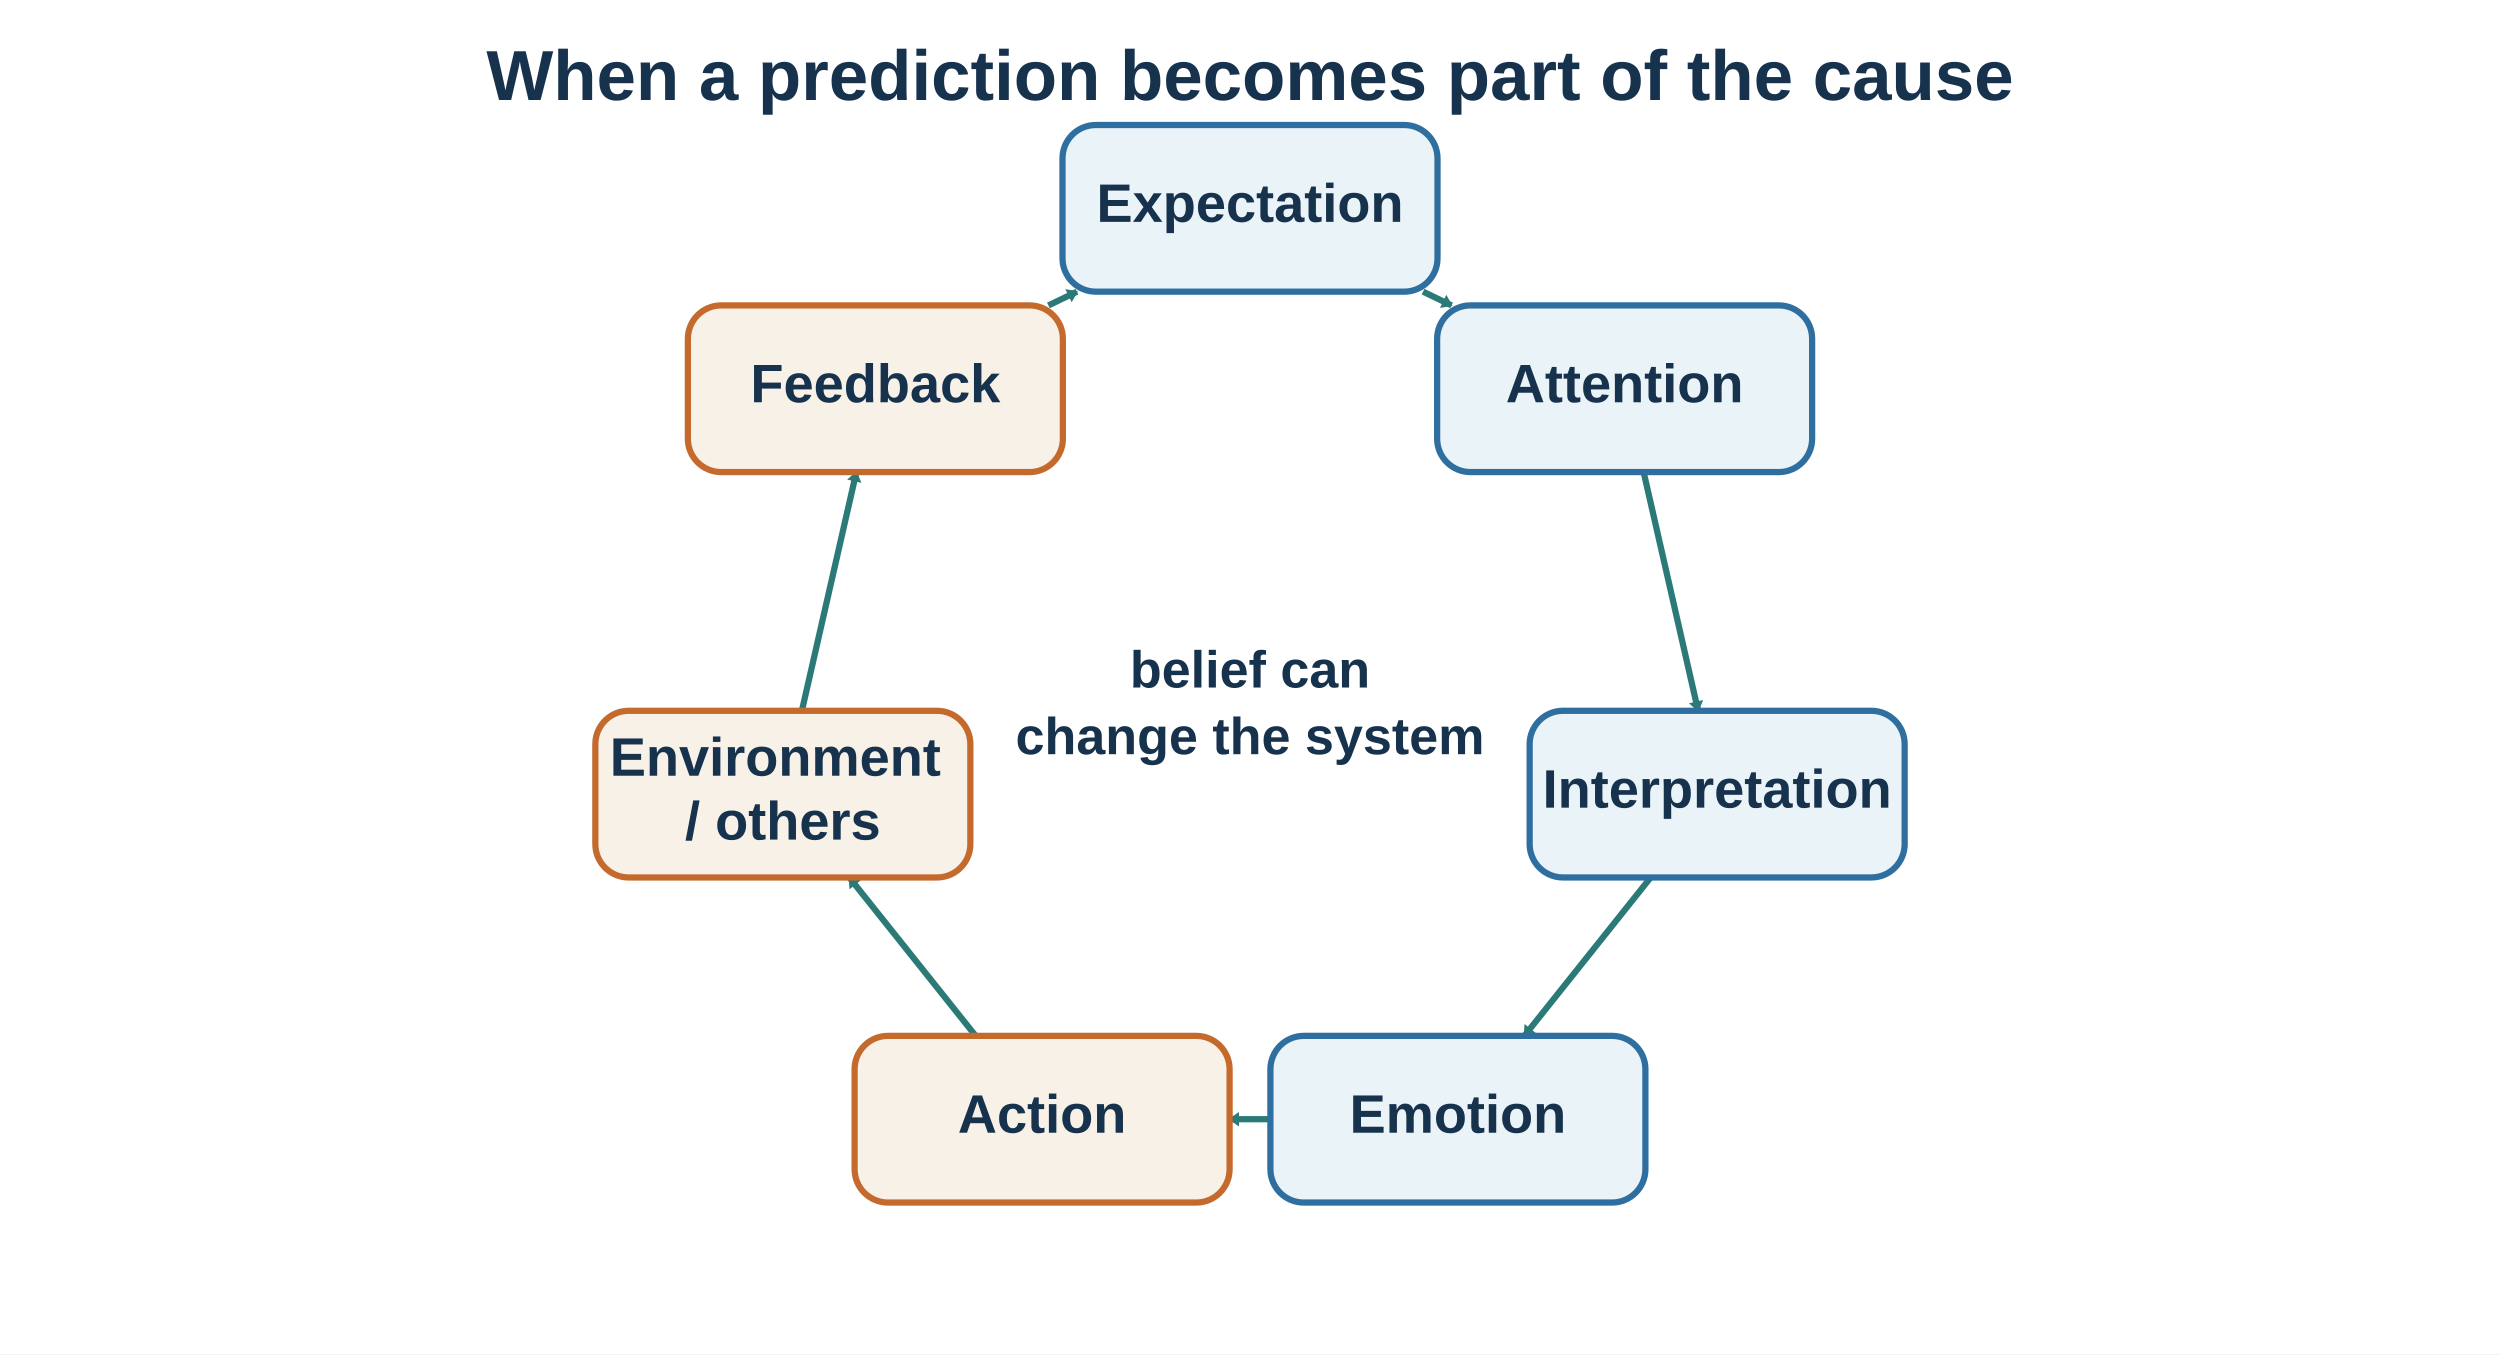
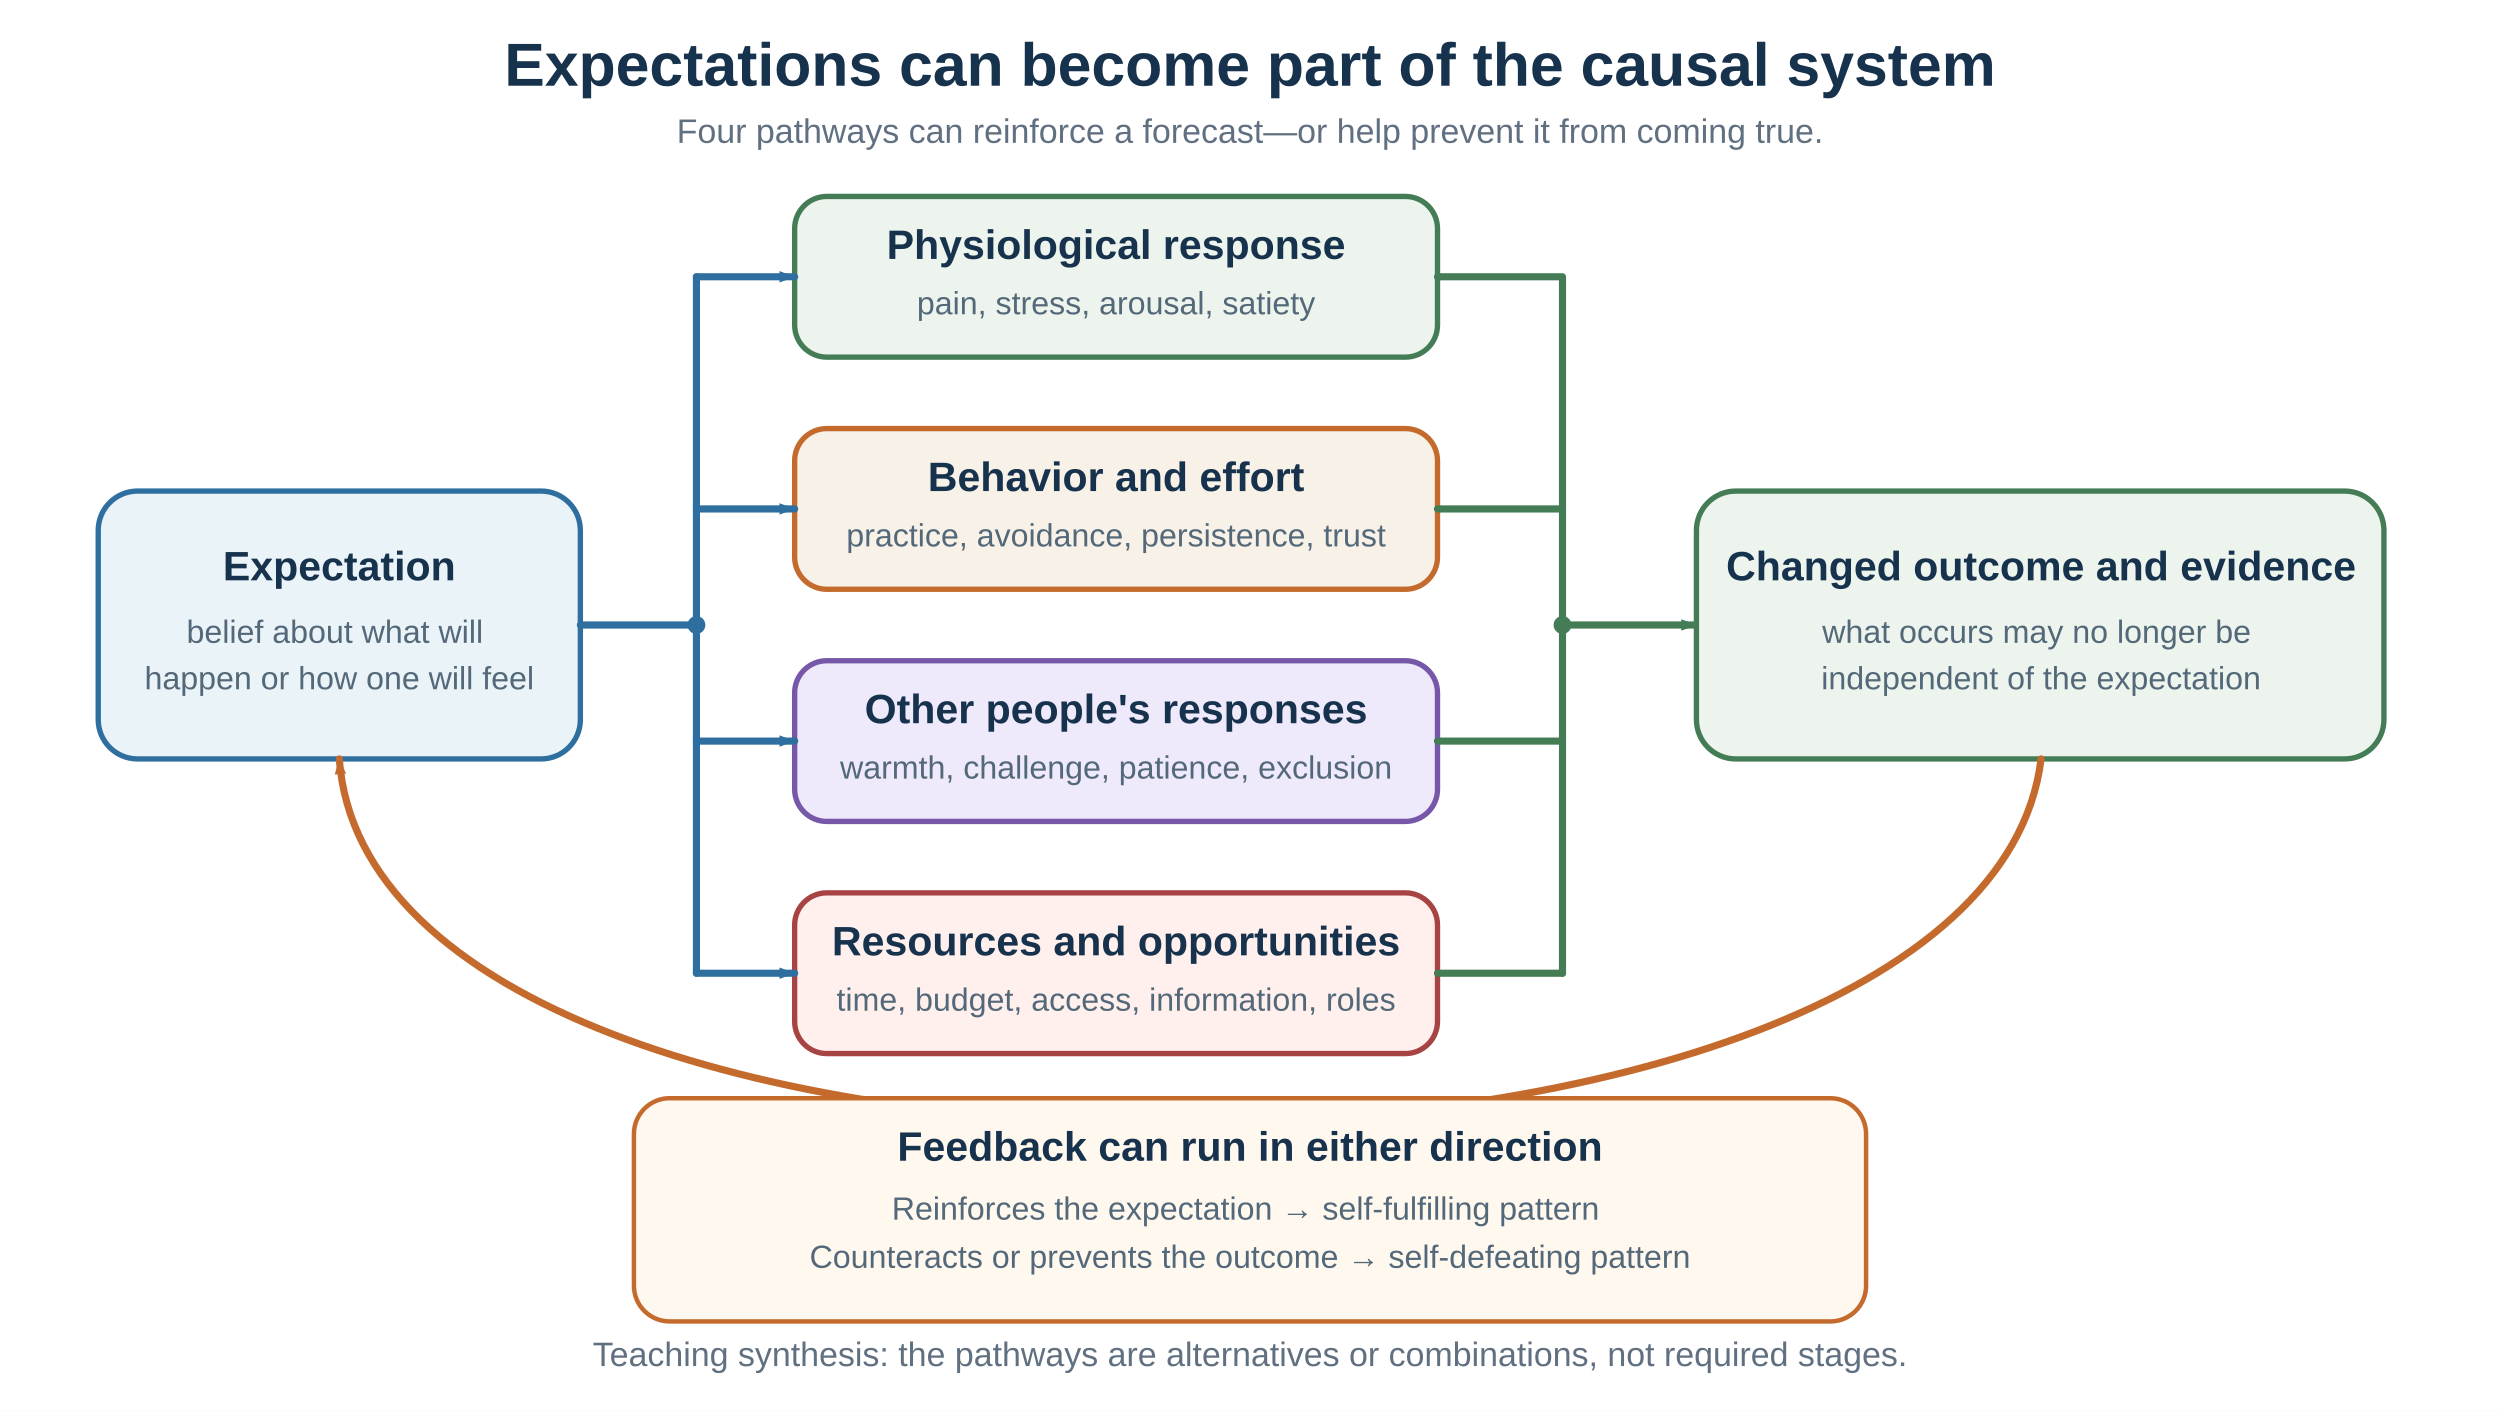
- <svg xmlns="http://www.w3.org/2000/svg" baseProfile="full" height="650" version="1.1" viewBox="0 0 1200 650" width="1200">
+ <svg xmlns="http://www.w3.org/2000/svg" width="1400" height="790" viewBox="0 0 1400 790" role="img" aria-labelledby="title desc">
  <defs>
-     <marker id="cycle-arrow" markerWidth="5" markerHeight="7" refX="4.5" refY="3.5" orient="auto" markerUnits="userSpaceOnUse">
-       <path d="M0 0 L5 3.5 L0 7 Z" fill="#2b7a78" />
+     <marker id="arrow-blue" viewBox="0 0 10 8" markerWidth="10" markerHeight="8" refX="9" refY="4" orient="auto" markerUnits="userSpaceOnUse">
+       <path d="M0.5 0.8 L9 4 L0.5 7.2 Z" fill="#2f6f9f" />
    </marker>
+     <marker id="arrow-green" viewBox="0 0 10 8" markerWidth="10" markerHeight="8" refX="9" refY="4" orient="auto" markerUnits="userSpaceOnUse">
+       <path d="M0.5 0.8 L9 4 L0.5 7.2 Z" fill="#447c55" />
+     </marker>
+     <marker id="arrow-orange" viewBox="0 0 10 8" markerWidth="10" markerHeight="8" refX="9" refY="4" orient="auto" markerUnits="userSpaceOnUse">
+       <path d="M0.5 0.8 L9 4 L0.5 7.2 Z" fill="#c56a2d" />
+     </marker>
+     <style>
+       .title{font:700 34px Arial,sans-serif;fill:#17324d}
+       .subtitle{font:19px Arial,sans-serif;fill:#607080}
+       .label{font:700 23px Arial,sans-serif;fill:#17324d}
+       .body{font:18px Arial,sans-serif;fill:#536879}
+       .lane{stroke-width:3}
+       .flow{fill:none;stroke-width:4;stroke-linecap:round;stroke-linejoin:round}
+     </style>
  </defs>
-   <rect fill="white" height="650" width="1200" x="0" y="0" />
-   <text fill="#17324d" font-family="Arial, sans-serif" font-size="34" font-weight="bold" text-anchor="middle" x="600" y="48">When a prediction becomes part of the cause</text>
-   <path d="M683.06 140 L696.76 146.6" fill="none" stroke="#2b7a78" stroke-width="3" marker-end="url(#cycle-arrow)" />
-   <path d="M788.95 226.6 L815.10 341.18" fill="none" stroke="#2b7a78" stroke-width="3" marker-end="url(#cycle-arrow)" />
-   <path d="M792.33 421.18 L731.69 497.22" fill="none" stroke="#2b7a78" stroke-width="3" marker-end="url(#cycle-arrow)" />
-   <path d="M609.79 537.22 L590.21 537.22" fill="none" stroke="#2b7a78" stroke-width="3" marker-end="url(#cycle-arrow)" />
-   <path d="M468.31 497.22 L407.67 421.18" fill="none" stroke="#2b7a78" stroke-width="3" marker-end="url(#cycle-arrow)" />
-   <path d="M384.90 341.18 L411.05 226.60" fill="none" stroke="#2b7a78" stroke-width="3" marker-end="url(#cycle-arrow)" />
-   <path d="M503.24 146.60 L516.94 140" fill="none" stroke="#2b7a78" stroke-width="3" marker-end="url(#cycle-arrow)" />
-   <rect fill="#eaf3f8" height="80" rx="16" ry="16" stroke="#2f6f9f" stroke-width="3" width="180" x="510.0" y="60.0" />
-   <text fill="#17324d" font-family="Arial, sans-serif" font-size="26" font-weight="bold" text-anchor="middle" x="600" y="106.5">
-     <tspan x="600" dy="0">Expectation</tspan>
+   <rect width="1400" height="790" fill="#ffffff" />
+   <text class="title" x="700" y="48" text-anchor="middle">Expectations can become part of the causal system</text>
+   <text class="subtitle" x="700" y="80" text-anchor="middle">Four pathways can reinforce a forecast—or help prevent it from coming true.</text>
+   <rect x="55" y="275" width="270" height="150" rx="22" fill="#eaf3f8" stroke="#2f6f9f" stroke-width="3" />
+   <text class="label" x="190" y="325" text-anchor="middle">Expectation</text>
+   <text class="body" x="190" y="360" text-anchor="middle">
+     <tspan x="190">belief about what will</tspan>
+     <tspan x="190" dy="26">happen or how one will feel</tspan>
  </text>
-   <rect fill="#eaf3f8" height="80" rx="16" ry="16" stroke="#2f6f9f" stroke-width="3" width="180" x="689.821" y="146.597" />
-   <text fill="#17324d" font-family="Arial, sans-serif" font-size="26" font-weight="bold" text-anchor="middle" x="779.821" y="193.097">
-     <tspan x="779.821" dy="0">Attention</tspan>
+   <path class="flow" d="M325 350 H390 M390 155 V545" stroke="#2f6f9f" />
+   <circle cx="390" cy="350" r="5" fill="#2f6f9f" />
+   <rect class="lane" x="445" y="110" width="360" height="90" rx="18" fill="#edf4ed" stroke="#447c55" />
+   <text class="label" x="625" y="145" text-anchor="middle">Physiological response</text>
+   <text class="body" x="625" y="176" text-anchor="middle">pain, stress, arousal, satiety</text>
+   <path class="flow" d="M390 155 H445" stroke="#2f6f9f" stroke-width="4" marker-end="url(#arrow-blue)" />
+   <rect class="lane" x="445" y="240" width="360" height="90" rx="18" fill="#f7f1e8" stroke="#c56a2d" />
+   <text class="label" x="625" y="275" text-anchor="middle">Behavior and effort</text>
+   <text class="body" x="625" y="306" text-anchor="middle">practice, avoidance, persistence, trust</text>
+   <path class="flow" d="M390 285 H445" stroke="#2f6f9f" stroke-width="4" marker-end="url(#arrow-blue)" />
+   <rect class="lane" x="445" y="370" width="360" height="90" rx="18" fill="#eee9fb" stroke="#7657a8" />
+   <text class="label" x="625" y="405" text-anchor="middle">Other people's responses</text>
+   <text class="body" x="625" y="436" text-anchor="middle">warmth, challenge, patience, exclusion</text>
+   <path class="flow" d="M390 415 H445" stroke="#2f6f9f" stroke-width="4" marker-end="url(#arrow-blue)" />
+   <rect class="lane" x="445" y="500" width="360" height="90" rx="18" fill="#fff0ed" stroke="#a74343" />
+   <text class="label" x="625" y="535" text-anchor="middle">Resources and opportunities</text>
+   <text class="body" x="625" y="566" text-anchor="middle">time, budget, access, information, roles</text>
+   <path class="flow" d="M390 545 H445" stroke="#2f6f9f" stroke-width="4" marker-end="url(#arrow-blue)" />
+   <path class="flow" d="M805 155 H875 M875 155 V545" stroke="#447c55" />
+   <path class="flow" d="M805 285 H875 M805 415 H875 M805 545 H875" stroke="#447c55" />
+   <circle cx="875" cy="350" r="5" fill="#447c55" />
+   <path class="flow" d="M875 350 H950" stroke="#447c55" stroke-width="4" marker-end="url(#arrow-green)" />
+   <rect x="950" y="275" width="385" height="150" rx="22" fill="#edf4ed" stroke="#447c55" stroke-width="3" />
+   <text class="label" x="1143" y="325" text-anchor="middle">Changed outcome and evidence</text>
+   <text class="body" x="1143" y="360" text-anchor="middle">
+     <tspan x="1143">what occurs may no longer be</tspan>
+     <tspan x="1143" dy="26">independent of the expectation</tspan>
  </text>
-   <rect fill="#eaf3f8" height="80" rx="16" ry="16" stroke="#2f6f9f" stroke-width="3" width="180" x="734.233" y="341.18" />
-   <text fill="#17324d" font-family="Arial, sans-serif" font-size="26" font-weight="bold" text-anchor="middle" x="824.233" y="387.68">
-     <tspan x="824.233" dy="0">Interpretation</tspan>
+   <path class="flow" d="M1143 425 C1110 695 210 700 190 425" stroke="#c56a2d" stroke-width="4" marker-end="url(#arrow-orange)" />
+   <rect x="355" y="615" width="690" height="125" rx="20" fill="#fff8ef" stroke="#c56a2d" stroke-width="2.5" />
+   <text class="label" x="700" y="650" text-anchor="middle">Feedback can run in either direction</text>
+   <text class="body" x="700" y="683" text-anchor="middle">
+     <tspan x="700">Reinforces the expectation → self-fulfilling pattern</tspan>
+     <tspan x="700" dy="27">Counteracts or prevents the outcome → self-defeating pattern</tspan>
  </text>
-   <rect fill="#eaf3f8" height="80" rx="16" ry="16" stroke="#2f6f9f" stroke-width="3" width="180" x="609.793" y="497.223" />
-   <text fill="#17324d" font-family="Arial, sans-serif" font-size="26" font-weight="bold" text-anchor="middle" x="699.793" y="543.723">
-     <tspan x="699.793" dy="0">Emotion</tspan>
-   </text>
-   <rect fill="#f7f1e8" height="80" rx="16" ry="16" stroke="#c56a2d" stroke-width="3" width="180" x="410.207" y="497.223" />
-   <text fill="#17324d" font-family="Arial, sans-serif" font-size="26" font-weight="bold" text-anchor="middle" x="500.207" y="543.723">
-     <tspan x="500.207" dy="0">Action</tspan>
-   </text>
-   <rect fill="#f7f1e8" height="80" rx="16" ry="16" stroke="#c56a2d" stroke-width="3" width="180" x="285.767" y="341.18" />
-   <text fill="#17324d" font-family="Arial, sans-serif" font-size="26" font-weight="bold" text-anchor="middle" x="375.767" y="372.34">
-     <tspan x="375.767" dy="0">Environment</tspan>
-     <tspan x="375.767" dy="30.68">/ others</tspan>
-   </text>
-   <rect fill="#f7f1e8" height="80" rx="16" ry="16" stroke="#c56a2d" stroke-width="3" width="180" x="330.179" y="146.597" />
-   <text fill="#17324d" font-family="Arial, sans-serif" font-size="26" font-weight="bold" text-anchor="middle" x="420.179" y="193.097">
-     <tspan x="420.179" dy="0">Feedback</tspan>
-   </text>
-   <text fill="#17324d" font-family="Arial, sans-serif" font-size="25" font-weight="bold" text-anchor="middle" x="600" y="330">belief can</text>
-   <text fill="#17324d" font-family="Arial, sans-serif" font-size="25" font-weight="bold" text-anchor="middle" x="600" y="362">change the system</text>
+   <text class="subtitle" x="700" y="765" text-anchor="middle">Teaching synthesis: the pathways are alternatives or combinations, not required stages.</text>
</svg>
